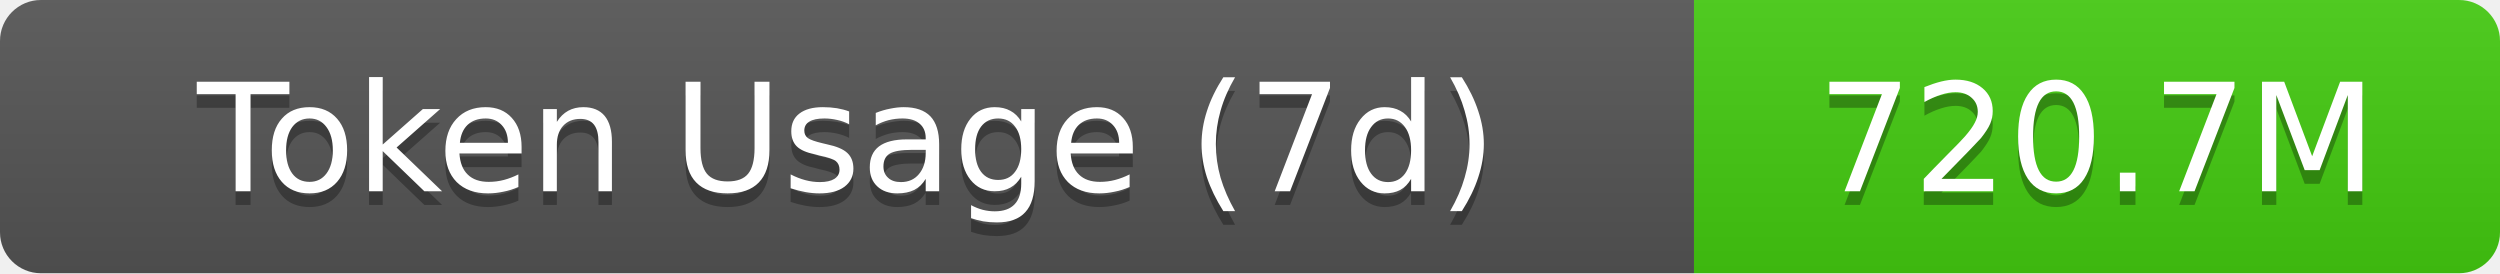
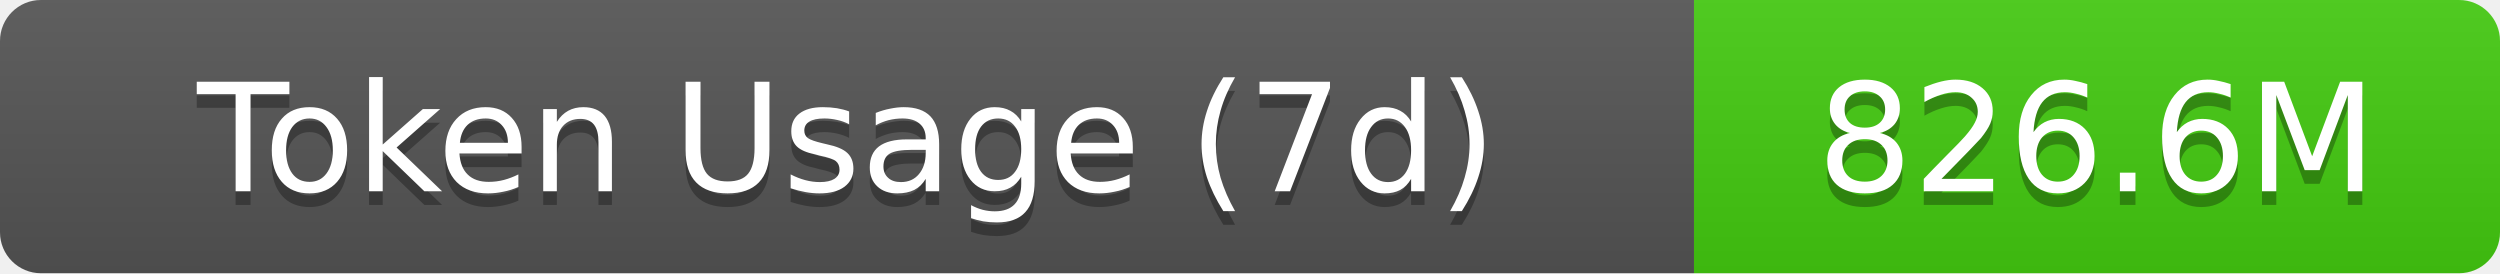
- <svg xmlns="http://www.w3.org/2000/svg" width="183" height="20" role="img" aria-label="Token Usage (7d): 720.7M">
+ <svg xmlns="http://www.w3.org/2000/svg" width="183" height="20" role="img" aria-label="Token Usage (7d): 826.6M">
  <linearGradient id="s" x2="0" y2="100%">
    <stop offset="0" stop-color="#bbb" stop-opacity=".1" />
    <stop offset="1" stop-opacity=".1" />
  </linearGradient>
  <clipPath id="r">
    <rect width="183" height="20" rx="3" fill="#fff" />
  </clipPath>
  <g clip-path="url(#r)">
    <rect width="124" height="20" fill="#555" />
    <rect x="124" width="59" height="20" fill="#4c1" />
    <rect width="183" height="20" fill="url(#s)" />
  </g>
  <g fill="#fff" text-anchor="middle" font-family="Verdana,Geneva,DejaVu Sans,sans-serif" text-rendering="geometricPrecision" font-size="11">
    <text aria-hidden="true" x="62" y="15" fill="#010101" fill-opacity=".3">Token Usage (7d)</text>
    <text x="62" y="14">Token Usage (7d)</text>
-     <text aria-hidden="true" x="153.5" y="15" fill="#010101" fill-opacity=".3">720.7M</text>
-     <text x="153.5" y="14">720.7M</text>
+     <text aria-hidden="true" x="153.5" y="15" fill="#010101" fill-opacity=".3">826.6M</text>
+     <text x="153.5" y="14">826.6M</text>
  </g>
</svg>
